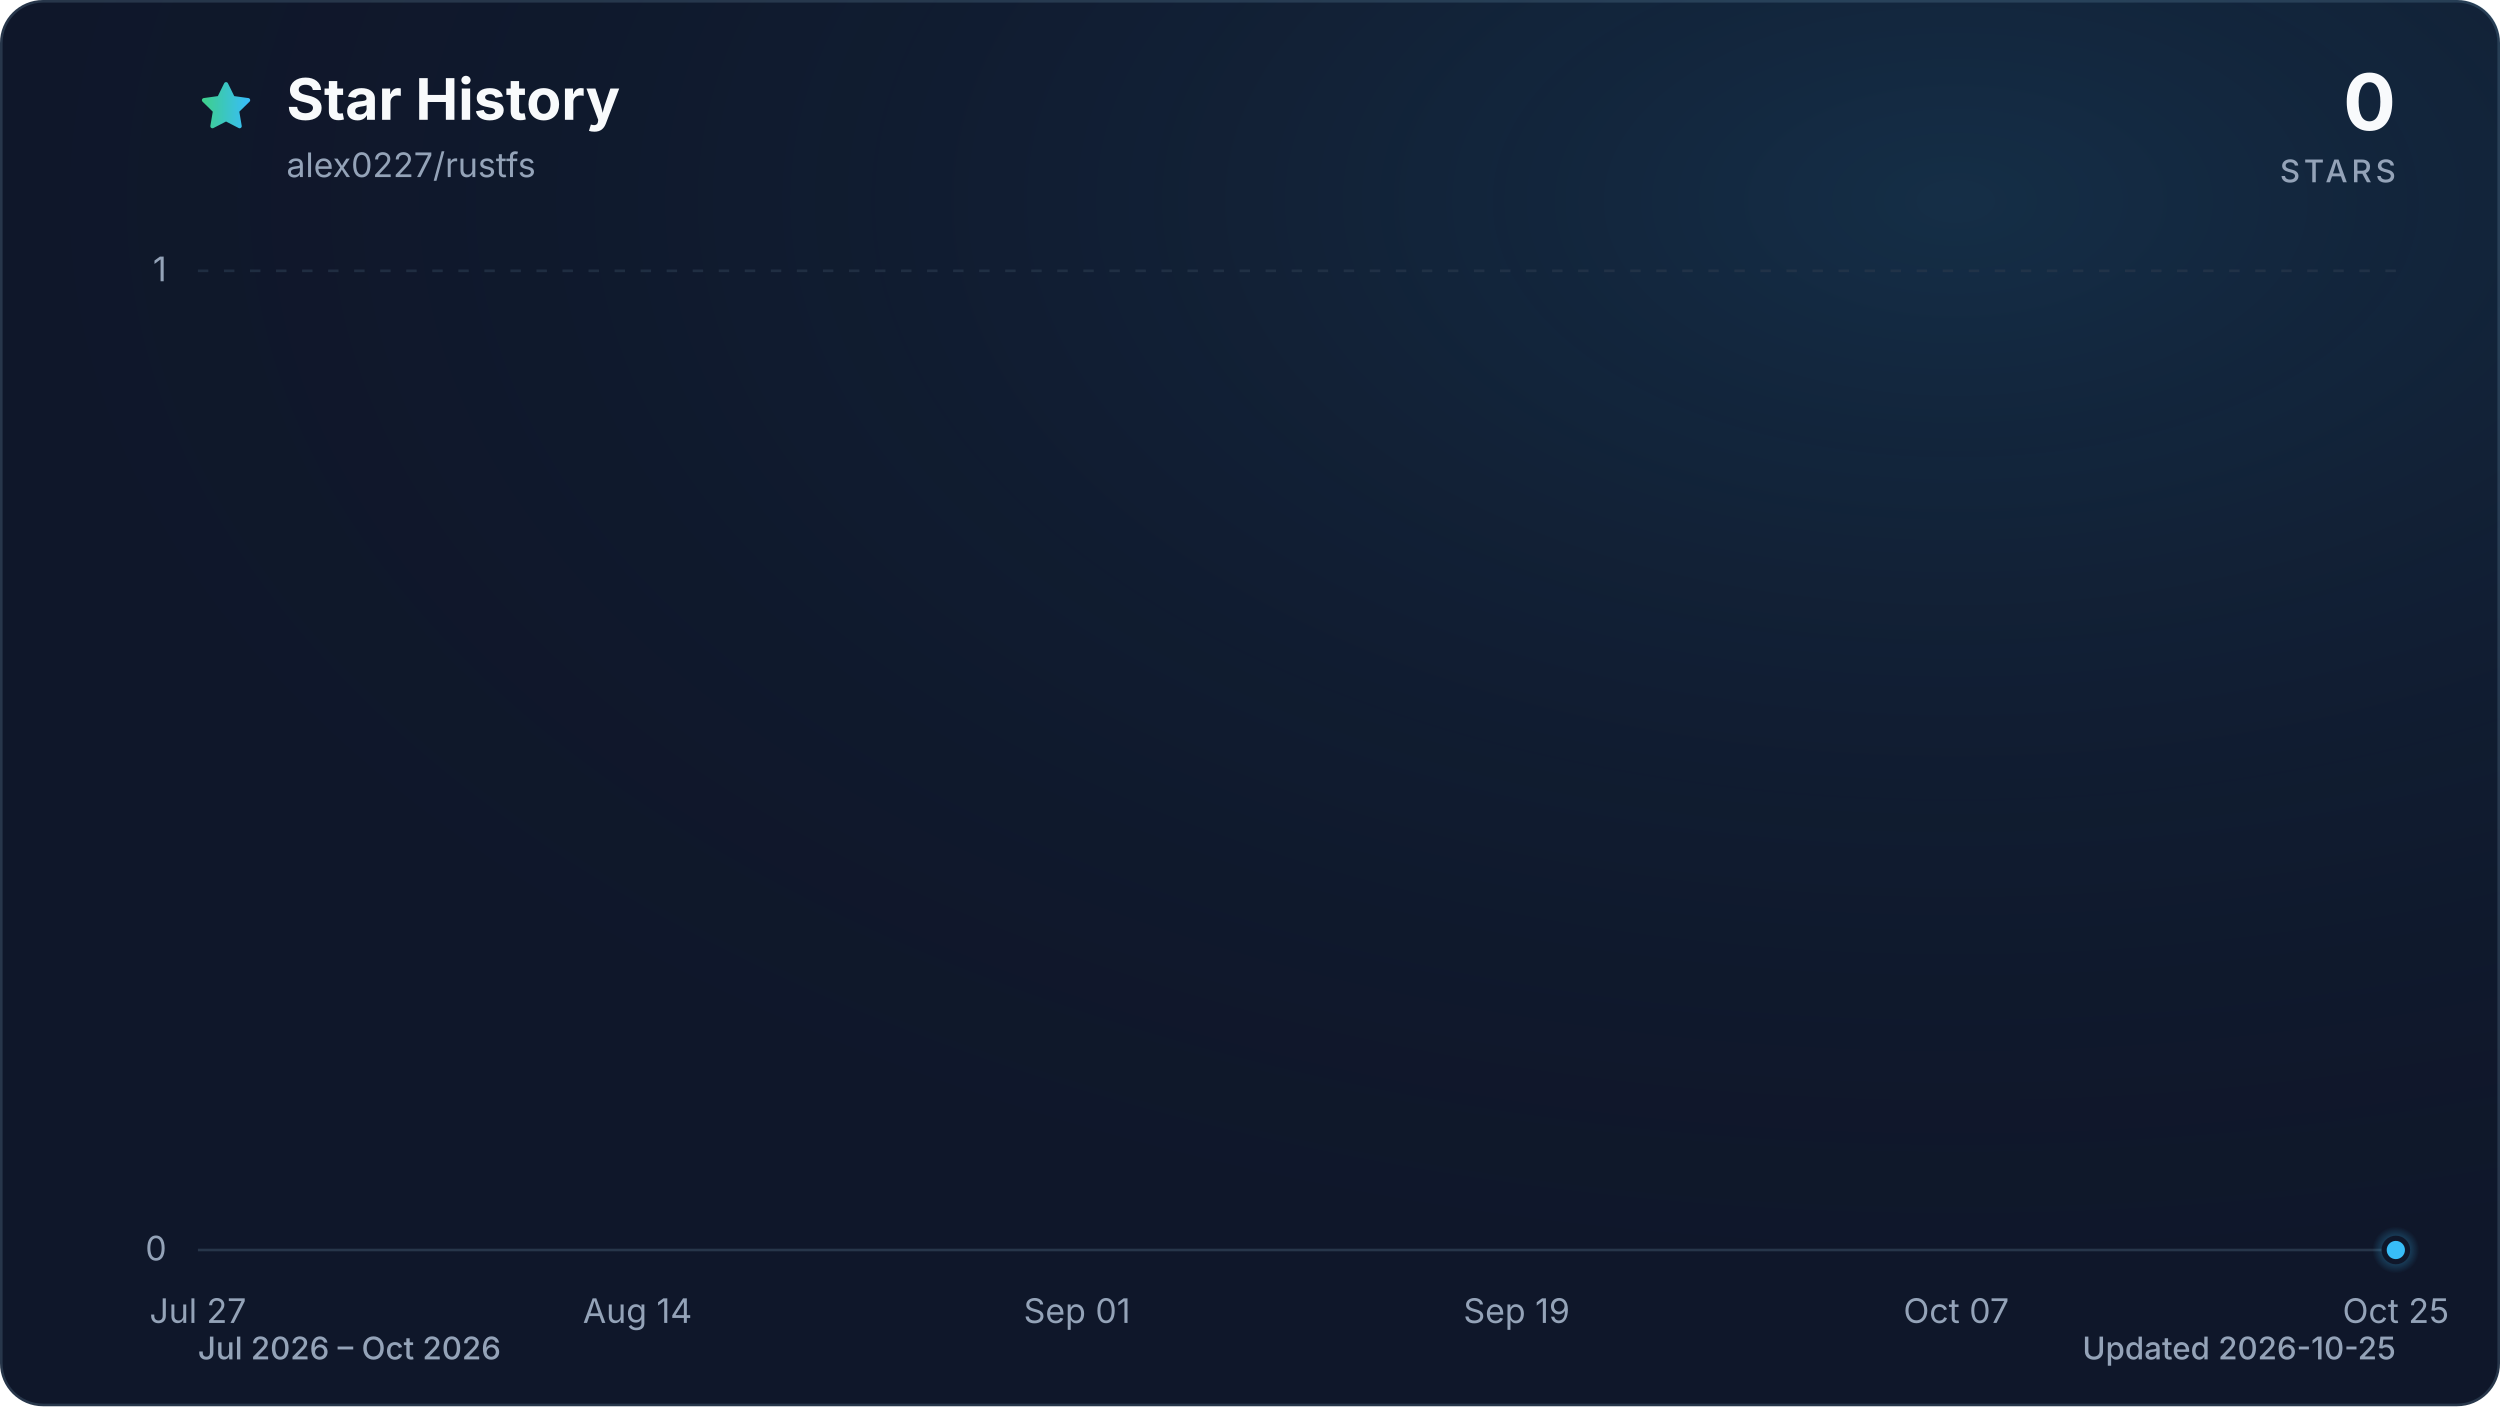
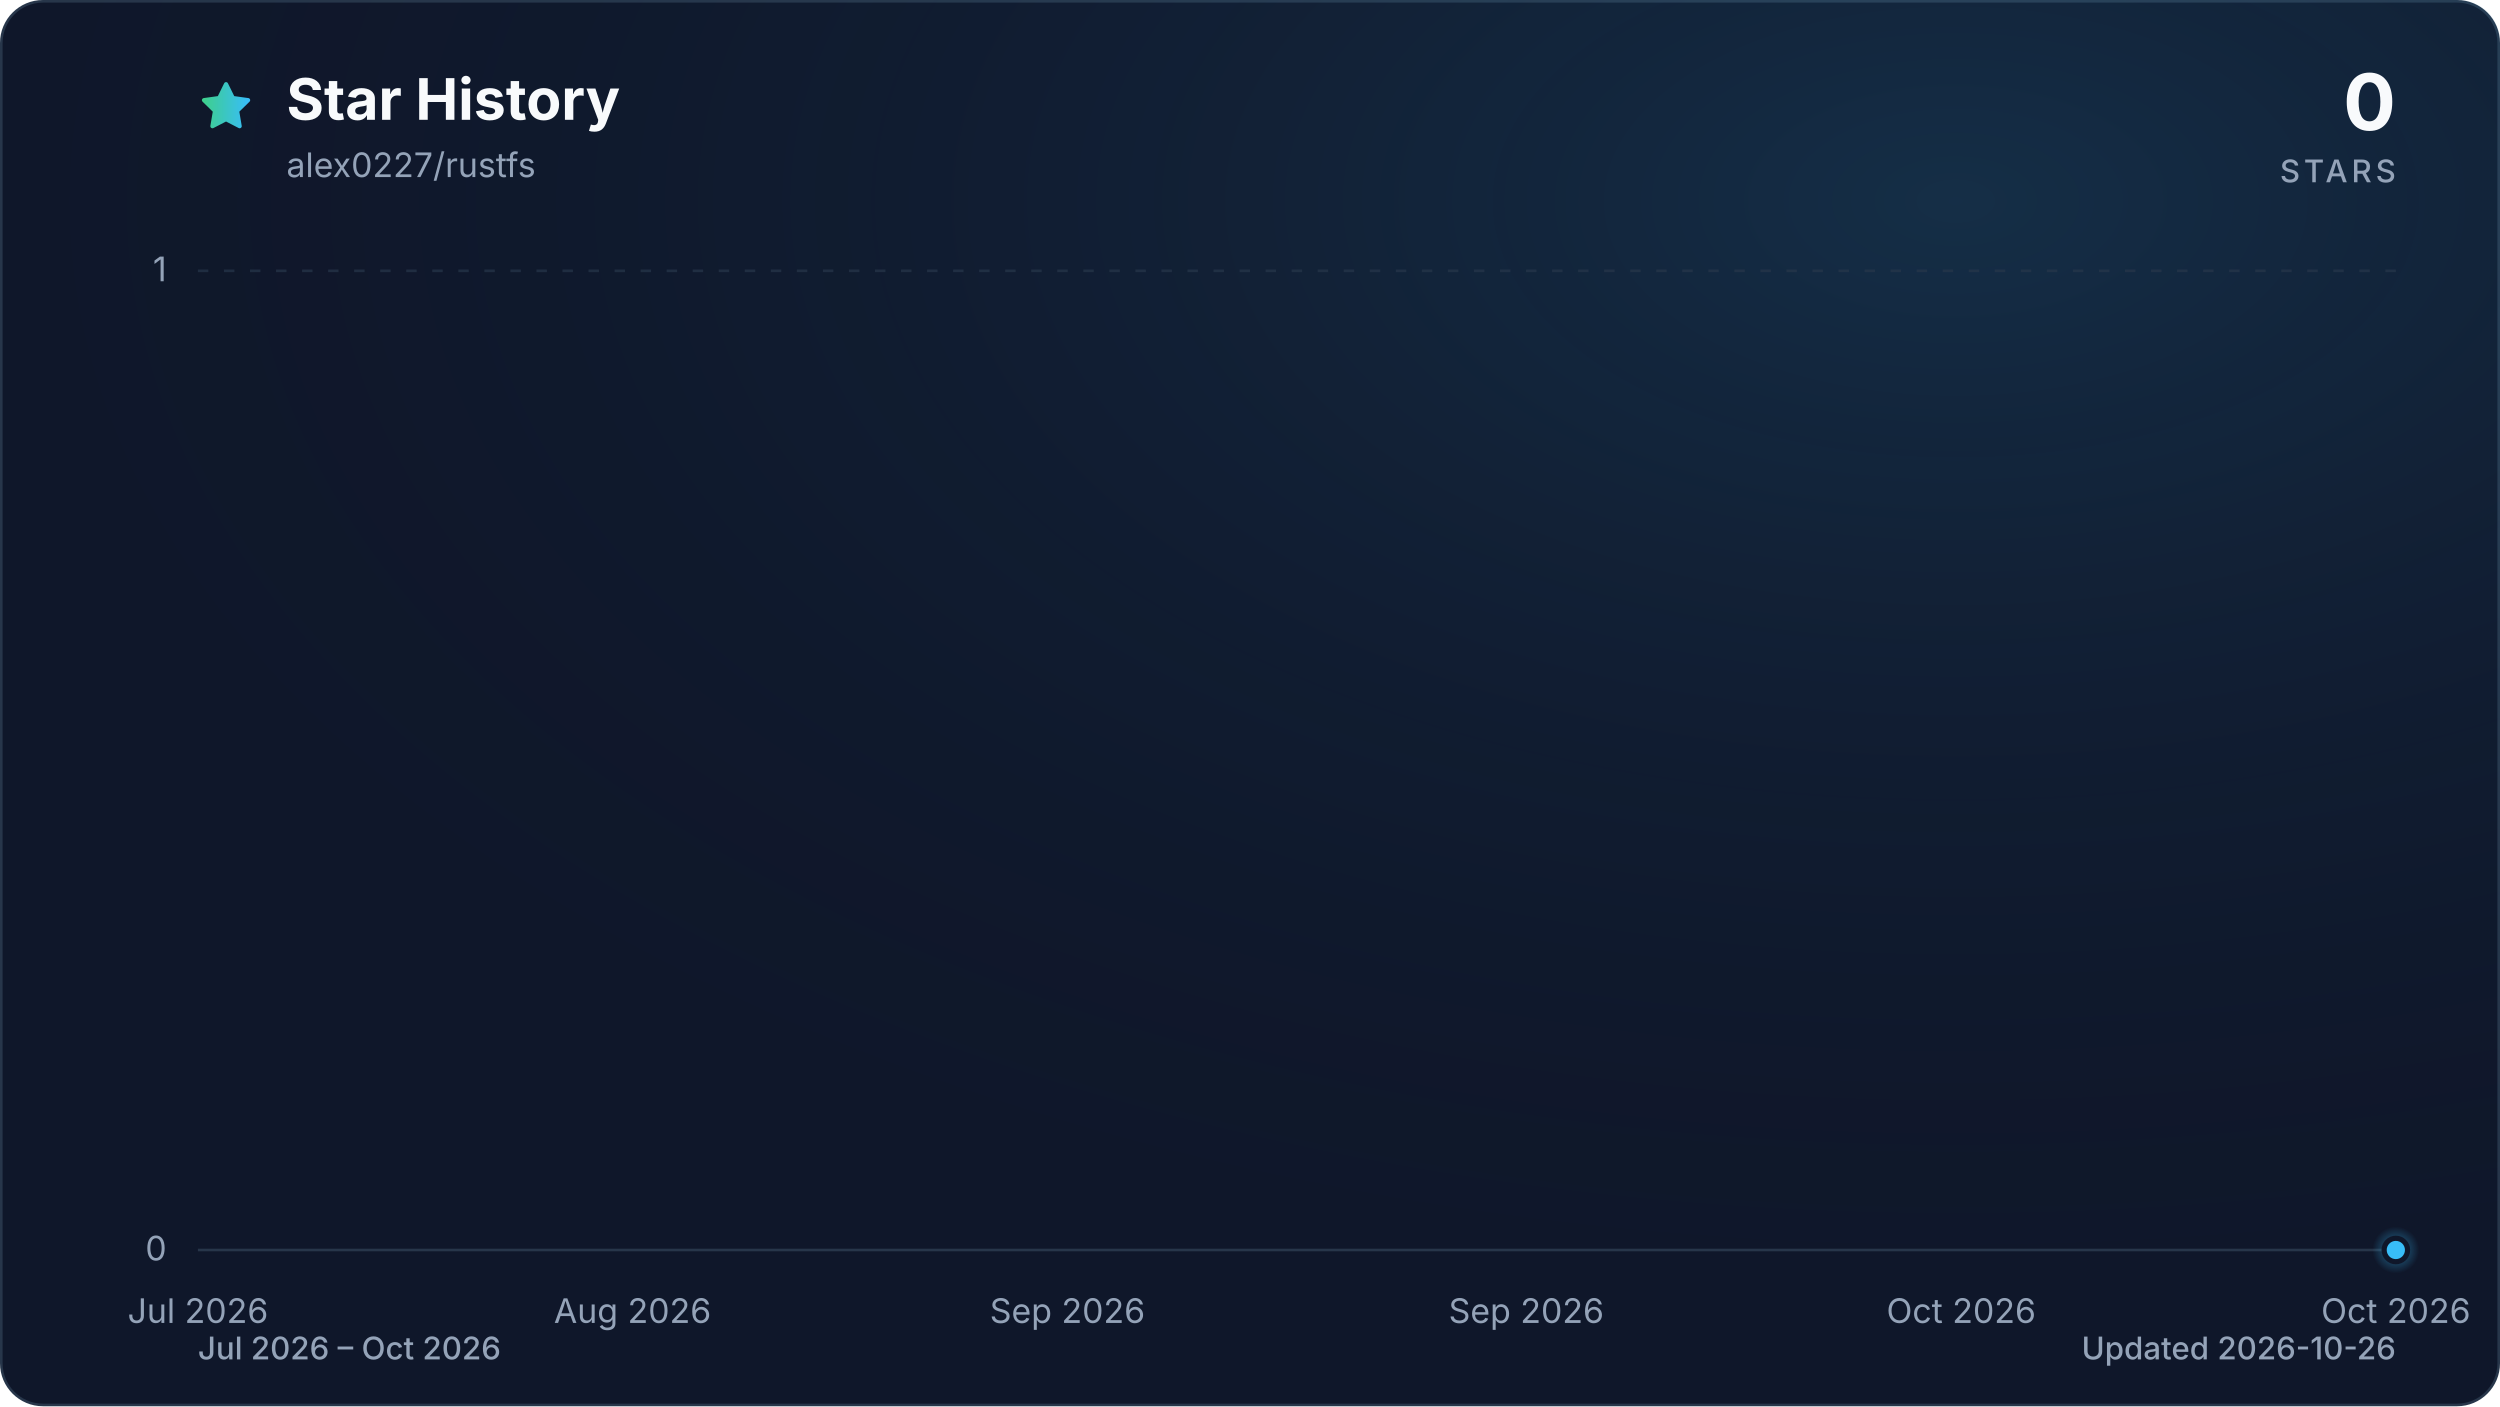
<svg xmlns="http://www.w3.org/2000/svg" viewBox="0 0 960 540" role="img" aria-labelledby="title description" data-style="gradient" data-variant="glow" data-animated="true">
  <defs>
    <linearGradient id="trend" x1="0" y1="0" x2="1" y2="0">
      <stop offset="0%" stop-color="#3ecf8e" />
      <stop offset="100%" stop-color="#38bdf8" />
    </linearGradient>
    <linearGradient id="area" x1="0" y1="0" x2="0" y2="1">
      <stop offset="0%" stop-color="#3ecf8e" stop-opacity="0.30" />
      <stop offset="55%" stop-color="#38bdf8" stop-opacity="0.10" />
      <stop offset="100%" stop-color="#38bdf8" stop-opacity="0.01" />
    </linearGradient>
    <radialGradient id="marker-halo" cx="50%" cy="50%" r="50%">
      <stop offset="0%" stop-color="#38bdf8" stop-opacity="0.55" />
      <stop offset="100%" stop-color="#38bdf8" stop-opacity="0" />
    </radialGradient>
    <radialGradient id="surface-glow" cx="78%" cy="14%" r="80%">
      <stop offset="0%" stop-color="#38bdf8" stop-opacity="0.14" />
      <stop offset="100%" stop-color="#0f172a" stop-opacity="0" />
    </radialGradient>
    <filter id="trend-glow" x="-20%" y="-20%" width="140%" height="140%">
      <feGaussianBlur stdDeviation="7" />
    </filter>
  </defs>
  <style>
.trend-enter{transform-box:fill-box;transform-origin:center;animation:trend-enter 520ms cubic-bezier(0.16,1,0.3,1)}
.marker-enter{transform-box:fill-box;transform-origin:center;animation:marker-enter 320ms cubic-bezier(0.16,1,0.3,1) 200ms both}
.marker-pulse{transform-box:fill-box;transform-origin:center;animation:marker-pulse 2.6s ease-out infinite}
@keyframes trend-enter{from{opacity:.35;transform:translateY(10px)}to{opacity:1;transform:translateY(0)}}
@keyframes marker-enter{from{opacity:0;transform:scale(.4)}to{opacity:1;transform:scale(1)}}
@keyframes marker-pulse{0%{opacity:.5;transform:scale(.7)}70%,100%{opacity:0;transform:scale(2.1)}}
@media (prefers-reduced-motion:reduce){.trend-enter,.marker-enter,.marker-pulse{animation:none!important}}
@media (prefers-reduced-motion:reduce){.marker-pulse{opacity:0}}
</style>
  <rect x="0.5" y="0.5" width="959" height="539" fill="#0f172a" stroke="#27364a" stroke-width="1" rx="16" />
  <rect width="960" height="540" fill="url(#surface-glow)" rx="16" />
  <path d="M12 2.6l2.9 5.9 6.5.9-4.7 4.6 1.1 6.5-5.8-3-5.8 3 1.1-6.5-4.7-4.6 6.5-.9L12 2.6Z" transform="translate(76 30) scale(.9)" fill="url(#trend)" stroke="url(#trend)" stroke-width="1.8" stroke-linejoin="round" aria-hidden="true" />
  <text x="110" y="46" fill="#f8fafc" font-family="ui-sans-serif, system-ui, -apple-system, BlinkMacSystemFont, 'Segoe UI', sans-serif" font-size="22" font-weight="700">Star History</text>
  <text x="110" y="68" fill="#94a3b8" font-family="ui-sans-serif, system-ui, -apple-system, BlinkMacSystemFont, 'Segoe UI', sans-serif" font-size="13">alex0227/rustfs</text>
  <text x="920" y="50" fill="#f8fafc" font-family="ui-sans-serif, system-ui, -apple-system, BlinkMacSystemFont, 'Segoe UI', sans-serif" font-size="30" font-weight="700" text-anchor="end">0</text>
  <text x="920" y="70" fill="#94a3b8" font-family="ui-sans-serif, system-ui, -apple-system, BlinkMacSystemFont, 'Segoe UI', sans-serif" font-size="12" font-weight="500" letter-spacing="1.5" text-anchor="end">STARS</text>
  <line x1="76" y1="480.0" x2="920" y2="480.0" stroke="#27364a" stroke-width="1" stroke-dasharray="0" opacity="1" />
  <text x="64" y="484.0" fill="#94a3b8" font-family="ui-sans-serif, system-ui, -apple-system, BlinkMacSystemFont, 'Segoe UI', sans-serif" font-size="13" text-anchor="end">0</text>
  <line x1="76" y1="104.0" x2="920" y2="104.0" stroke="#27364a" stroke-width="1" stroke-dasharray="4 6" opacity="0.7" />
  <text x="64" y="108.0" fill="#94a3b8" font-family="ui-sans-serif, system-ui, -apple-system, BlinkMacSystemFont, 'Segoe UI', sans-serif" font-size="13" text-anchor="end">1</text>
-   <text x="76.0" y="508" fill="#94a3b8" font-family="ui-sans-serif, system-ui, -apple-system, BlinkMacSystemFont, 'Segoe UI', sans-serif" font-size="13" text-anchor="middle">Jul 27</text>
-   <text x="244.8" y="508" fill="#94a3b8" font-family="ui-sans-serif, system-ui, -apple-system, BlinkMacSystemFont, 'Segoe UI', sans-serif" font-size="13" text-anchor="middle">Aug 14</text>
-   <text x="413.6" y="508" fill="#94a3b8" font-family="ui-sans-serif, system-ui, -apple-system, BlinkMacSystemFont, 'Segoe UI', sans-serif" font-size="13" text-anchor="middle">Sep 01</text>
-   <text x="582.4" y="508" fill="#94a3b8" font-family="ui-sans-serif, system-ui, -apple-system, BlinkMacSystemFont, 'Segoe UI', sans-serif" font-size="13" text-anchor="middle">Sep 19</text>
-   <text x="751.2" y="508" fill="#94a3b8" font-family="ui-sans-serif, system-ui, -apple-system, BlinkMacSystemFont, 'Segoe UI', sans-serif" font-size="13" text-anchor="middle">Oct 07</text>
-   <text x="920.0" y="508" fill="#94a3b8" font-family="ui-sans-serif, system-ui, -apple-system, BlinkMacSystemFont, 'Segoe UI', sans-serif" font-size="13" text-anchor="middle">Oct 25</text>
+   <text x="76.0" y="508" fill="#94a3b8" font-family="ui-sans-serif, system-ui, -apple-system, BlinkMacSystemFont, 'Segoe UI', sans-serif" font-size="13" text-anchor="middle">Jul 2026</text>
+   <text x="242.9" y="508" fill="#94a3b8" font-family="ui-sans-serif, system-ui, -apple-system, BlinkMacSystemFont, 'Segoe UI', sans-serif" font-size="13" text-anchor="middle">Aug 2026</text>
+   <text x="409.9" y="508" fill="#94a3b8" font-family="ui-sans-serif, system-ui, -apple-system, BlinkMacSystemFont, 'Segoe UI', sans-serif" font-size="13" text-anchor="middle">Sep 2026</text>
+   <text x="586.1" y="508" fill="#94a3b8" font-family="ui-sans-serif, system-ui, -apple-system, BlinkMacSystemFont, 'Segoe UI', sans-serif" font-size="13" text-anchor="middle">Sep 2026</text>
+   <text x="753.1" y="508" fill="#94a3b8" font-family="ui-sans-serif, system-ui, -apple-system, BlinkMacSystemFont, 'Segoe UI', sans-serif" font-size="13" text-anchor="middle">Oct 2026</text>
+   <text x="920.0" y="508" fill="#94a3b8" font-family="ui-sans-serif, system-ui, -apple-system, BlinkMacSystemFont, 'Segoe UI', sans-serif" font-size="13" text-anchor="middle">Oct 2026</text>
  <g class="trend-enter">
-     <path d="M 76.0 480.0 C 79.1 480.0, 82.3 480.0, 85.4 480.0 C 88.5 480.0, 91.6 480.0, 94.8 480.0 C 97.9 480.0, 101.0 480.0, 104.1 480.0 C 107.3 480.0, 110.4 480.0, 113.5 480.0 C 116.6 480.0, 119.8 480.0, 122.9 480.0 C 126.0 480.0, 129.1 480.0, 132.3 480.0 C 135.4 480.0, 138.5 480.0, 141.6 480.0 C 144.8 480.0, 147.9 480.0, 151.0 480.0 C 154.1 480.0, 157.3 480.0, 160.4 480.0 C 163.5 480.0, 166.7 480.0, 169.8 480.0 C 172.9 480.0, 176.0 480.0, 179.2 480.0 C 182.3 480.0, 185.4 480.0, 188.5 480.0 C 191.7 480.0, 194.8 480.0, 197.9 480.0 C 201.0 480.0, 204.2 480.0, 207.3 480.0 C 210.4 480.0, 213.5 480.0, 216.7 480.0 C 219.8 480.0, 222.9 480.0, 226.0 480.0 C 229.2 480.0, 232.3 480.0, 235.4 480.0 C 238.5 480.0, 241.7 480.0, 244.8 480.0 C 247.9 480.0, 251.1 480.0, 254.2 480.0 C 257.3 480.0, 260.4 480.0, 263.6 480.0 C 266.7 480.0, 269.8 480.0, 272.9 480.0 C 276.1 480.0, 279.2 480.0, 282.3 480.0 C 285.4 480.0, 288.6 480.0, 291.7 480.0 C 294.8 480.0, 297.9 480.0, 301.1 480.0 C 304.2 480.0, 307.3 480.0, 310.4 480.0 C 313.6 480.0, 316.7 480.0, 319.8 480.0 C 322.9 480.0, 326.1 480.0, 329.2 480.0 C 332.3 480.0, 335.5 480.0, 338.6 480.0 C 341.7 480.0, 344.8 480.0, 348.0 480.0 C 351.1 480.0, 354.2 480.0, 357.3 480.0 C 360.5 480.0, 363.6 480.0, 366.7 480.0 C 369.8 480.0, 373.0 480.0, 376.1 480.0 C 379.2 480.0, 382.3 480.0, 385.5 480.0 C 388.6 480.0, 391.7 480.0, 394.8 480.0 C 398.0 480.0, 401.1 480.0, 404.2 480.0 C 407.3 480.0, 410.5 480.0, 413.6 480.0 C 416.7 480.0, 419.9 480.0, 423.0 480.0 C 426.1 480.0, 429.2 480.0, 432.4 480.0 C 435.5 480.0, 438.6 480.0, 441.7 480.0 C 444.9 480.0, 448.0 480.0, 451.1 480.0 C 454.2 480.0, 457.4 480.0, 460.5 480.0 C 463.6 480.0, 466.7 480.0, 469.9 480.0 C 473.0 480.0, 476.1 480.0, 479.2 480.0 C 482.4 480.0, 485.5 480.0, 488.6 480.0 C 491.7 480.0, 494.9 480.0, 498.0 480.0 C 501.1 480.0, 504.3 480.0, 507.4 480.0 C 510.5 480.0, 513.6 480.0, 516.8 480.0 C 519.9 480.0, 523.0 480.0, 526.1 480.0 C 529.3 480.0, 532.4 480.0, 535.5 480.0 C 538.6 480.0, 541.8 480.0, 544.9 480.0 C 548.0 480.0, 551.1 480.0, 554.3 480.0 C 557.4 480.0, 560.5 480.0, 563.6 480.0 C 566.8 480.0, 569.9 480.0, 573.0 480.0 C 576.1 480.0, 579.3 480.0, 582.4 480.0 C 585.5 480.0, 588.7 480.0, 591.8 480.0 C 594.9 480.0, 598.0 480.0, 601.2 480.0 C 604.3 480.0, 607.4 480.0, 610.5 480.0 C 613.7 480.0, 616.8 480.0, 619.9 480.0 C 623.0 480.0, 626.2 480.0, 629.3 480.0 C 632.4 480.0, 635.5 480.0, 638.7 480.0 C 641.8 480.0, 644.9 480.0, 648.0 480.0 C 651.2 480.0, 654.3 480.0, 657.4 480.0 C 660.5 480.0, 663.7 480.0, 666.8 480.0 C 669.9 480.0, 673.1 480.0, 676.2 480.0 C 679.3 480.0, 682.4 480.0, 685.6 480.0 C 688.7 480.0, 691.8 480.0, 694.9 480.0 C 698.1 480.0, 701.2 480.0, 704.3 480.0 C 707.4 480.0, 710.6 480.0, 713.7 480.0 C 716.8 480.0, 719.9 480.0, 723.1 480.0 C 726.2 480.0, 729.3 480.0, 732.4 480.0 C 735.6 480.0, 738.7 480.0, 741.8 480.0 C 744.9 480.0, 748.1 480.0, 751.2 480.0 C 754.3 480.0, 757.5 480.0, 760.6 480.0 C 763.7 480.0, 766.8 480.0, 770.0 480.0 C 773.1 480.0, 776.2 480.0, 779.3 480.0 C 782.5 480.0, 785.6 480.0, 788.7 480.0 C 791.8 480.0, 795.0 480.0, 798.1 480.0 C 801.2 480.0, 804.3 480.0, 807.5 480.0 C 810.6 480.0, 813.7 480.0, 816.8 480.0 C 820.0 480.0, 823.1 480.0, 826.2 480.0 C 829.3 480.0, 832.5 480.0, 835.6 480.0 C 838.7 480.0, 841.9 480.0, 845.0 480.0 C 848.1 480.0, 851.2 480.0, 854.4 480.0 C 857.5 480.0, 860.6 480.0, 863.7 480.0 C 866.9 480.0, 870.0 480.0, 873.1 480.0 C 876.2 480.0, 879.4 480.0, 882.5 480.0 C 885.6 480.0, 888.7 480.0, 891.9 480.0 C 895.0 480.0, 898.1 480.0, 901.2 480.0 C 904.4 480.0, 907.5 480.0, 910.6 480.0 C 913.7 480.0, 916.9 480.0, 920.0 480.0 L 920.0 480.0 L 76.0 480.0 Z" fill="url(#area)" />
-     <path d="M 76.0 480.0 C 79.1 480.0, 82.3 480.0, 85.4 480.0 C 88.5 480.0, 91.6 480.0, 94.8 480.0 C 97.9 480.0, 101.0 480.0, 104.1 480.0 C 107.3 480.0, 110.4 480.0, 113.5 480.0 C 116.6 480.0, 119.8 480.0, 122.9 480.0 C 126.0 480.0, 129.1 480.0, 132.3 480.0 C 135.4 480.0, 138.5 480.0, 141.6 480.0 C 144.8 480.0, 147.9 480.0, 151.0 480.0 C 154.1 480.0, 157.3 480.0, 160.4 480.0 C 163.5 480.0, 166.7 480.0, 169.8 480.0 C 172.9 480.0, 176.0 480.0, 179.2 480.0 C 182.3 480.0, 185.4 480.0, 188.5 480.0 C 191.7 480.0, 194.8 480.0, 197.9 480.0 C 201.0 480.0, 204.2 480.0, 207.3 480.0 C 210.4 480.0, 213.5 480.0, 216.7 480.0 C 219.8 480.0, 222.9 480.0, 226.0 480.0 C 229.2 480.0, 232.3 480.0, 235.4 480.0 C 238.5 480.0, 241.7 480.0, 244.8 480.0 C 247.9 480.0, 251.1 480.0, 254.2 480.0 C 257.3 480.0, 260.4 480.0, 263.6 480.0 C 266.7 480.0, 269.8 480.0, 272.9 480.0 C 276.1 480.0, 279.2 480.0, 282.3 480.0 C 285.4 480.0, 288.6 480.0, 291.7 480.0 C 294.8 480.0, 297.9 480.0, 301.1 480.0 C 304.2 480.0, 307.3 480.0, 310.4 480.0 C 313.6 480.0, 316.7 480.0, 319.8 480.0 C 322.9 480.0, 326.1 480.0, 329.2 480.0 C 332.3 480.0, 335.5 480.0, 338.6 480.0 C 341.7 480.0, 344.8 480.0, 348.0 480.0 C 351.1 480.0, 354.2 480.0, 357.3 480.0 C 360.5 480.0, 363.6 480.0, 366.7 480.0 C 369.8 480.0, 373.0 480.0, 376.1 480.0 C 379.2 480.0, 382.3 480.0, 385.5 480.0 C 388.6 480.0, 391.7 480.0, 394.8 480.0 C 398.0 480.0, 401.1 480.0, 404.2 480.0 C 407.3 480.0, 410.5 480.0, 413.6 480.0 C 416.7 480.0, 419.9 480.0, 423.0 480.0 C 426.1 480.0, 429.2 480.0, 432.4 480.0 C 435.5 480.0, 438.6 480.0, 441.7 480.0 C 444.9 480.0, 448.0 480.0, 451.1 480.0 C 454.2 480.0, 457.4 480.0, 460.5 480.0 C 463.6 480.0, 466.7 480.0, 469.9 480.0 C 473.0 480.0, 476.1 480.0, 479.2 480.0 C 482.4 480.0, 485.5 480.0, 488.6 480.0 C 491.7 480.0, 494.9 480.0, 498.0 480.0 C 501.1 480.0, 504.3 480.0, 507.4 480.0 C 510.5 480.0, 513.6 480.0, 516.8 480.0 C 519.9 480.0, 523.0 480.0, 526.1 480.0 C 529.3 480.0, 532.4 480.0, 535.5 480.0 C 538.6 480.0, 541.8 480.0, 544.9 480.0 C 548.0 480.0, 551.1 480.0, 554.3 480.0 C 557.4 480.0, 560.5 480.0, 563.6 480.0 C 566.8 480.0, 569.9 480.0, 573.0 480.0 C 576.1 480.0, 579.3 480.0, 582.4 480.0 C 585.5 480.0, 588.7 480.0, 591.8 480.0 C 594.9 480.0, 598.0 480.0, 601.2 480.0 C 604.3 480.0, 607.4 480.0, 610.5 480.0 C 613.7 480.0, 616.8 480.0, 619.9 480.0 C 623.0 480.0, 626.2 480.0, 629.3 480.0 C 632.4 480.0, 635.5 480.0, 638.7 480.0 C 641.8 480.0, 644.9 480.0, 648.0 480.0 C 651.2 480.0, 654.3 480.0, 657.4 480.0 C 660.5 480.0, 663.7 480.0, 666.8 480.0 C 669.9 480.0, 673.1 480.0, 676.2 480.0 C 679.3 480.0, 682.4 480.0, 685.6 480.0 C 688.7 480.0, 691.8 480.0, 694.9 480.0 C 698.1 480.0, 701.2 480.0, 704.3 480.0 C 707.4 480.0, 710.6 480.0, 713.7 480.0 C 716.8 480.0, 719.9 480.0, 723.1 480.0 C 726.2 480.0, 729.3 480.0, 732.4 480.0 C 735.6 480.0, 738.7 480.0, 741.8 480.0 C 744.9 480.0, 748.1 480.0, 751.2 480.0 C 754.3 480.0, 757.5 480.0, 760.6 480.0 C 763.7 480.0, 766.8 480.0, 770.0 480.0 C 773.1 480.0, 776.2 480.0, 779.3 480.0 C 782.5 480.0, 785.6 480.0, 788.7 480.0 C 791.8 480.0, 795.0 480.0, 798.1 480.0 C 801.2 480.0, 804.3 480.0, 807.5 480.0 C 810.6 480.0, 813.7 480.0, 816.8 480.0 C 820.0 480.0, 823.1 480.0, 826.2 480.0 C 829.3 480.0, 832.5 480.0, 835.6 480.0 C 838.7 480.0, 841.9 480.0, 845.0 480.0 C 848.1 480.0, 851.2 480.0, 854.4 480.0 C 857.5 480.0, 860.6 480.0, 863.7 480.0 C 866.9 480.0, 870.0 480.0, 873.1 480.0 C 876.2 480.0, 879.4 480.0, 882.5 480.0 C 885.6 480.0, 888.7 480.0, 891.9 480.0 C 895.0 480.0, 898.1 480.0, 901.2 480.0 C 904.4 480.0, 907.5 480.0, 910.6 480.0 C 913.7 480.0, 916.9 480.0, 920.0 480.0" fill="none" stroke="url(#trend)" stroke-width="12" stroke-linecap="round" stroke-linejoin="round" opacity="0.16" filter="url(#trend-glow)" />
-     <path d="M 76.0 480.0 C 79.1 480.0, 82.3 480.0, 85.4 480.0 C 88.5 480.0, 91.6 480.0, 94.8 480.0 C 97.9 480.0, 101.0 480.0, 104.1 480.0 C 107.3 480.0, 110.4 480.0, 113.5 480.0 C 116.6 480.0, 119.8 480.0, 122.9 480.0 C 126.0 480.0, 129.1 480.0, 132.3 480.0 C 135.4 480.0, 138.5 480.0, 141.6 480.0 C 144.8 480.0, 147.9 480.0, 151.0 480.0 C 154.1 480.0, 157.3 480.0, 160.4 480.0 C 163.5 480.0, 166.7 480.0, 169.8 480.0 C 172.9 480.0, 176.0 480.0, 179.2 480.0 C 182.3 480.0, 185.4 480.0, 188.5 480.0 C 191.7 480.0, 194.8 480.0, 197.9 480.0 C 201.0 480.0, 204.2 480.0, 207.3 480.0 C 210.4 480.0, 213.5 480.0, 216.7 480.0 C 219.8 480.0, 222.9 480.0, 226.0 480.0 C 229.2 480.0, 232.3 480.0, 235.4 480.0 C 238.5 480.0, 241.7 480.0, 244.8 480.0 C 247.9 480.0, 251.1 480.0, 254.2 480.0 C 257.3 480.0, 260.4 480.0, 263.6 480.0 C 266.7 480.0, 269.8 480.0, 272.9 480.0 C 276.1 480.0, 279.2 480.0, 282.3 480.0 C 285.4 480.0, 288.6 480.0, 291.7 480.0 C 294.8 480.0, 297.9 480.0, 301.1 480.0 C 304.2 480.0, 307.3 480.0, 310.4 480.0 C 313.6 480.0, 316.7 480.0, 319.8 480.0 C 322.9 480.0, 326.1 480.0, 329.2 480.0 C 332.3 480.0, 335.5 480.0, 338.6 480.0 C 341.7 480.0, 344.8 480.0, 348.0 480.0 C 351.1 480.0, 354.2 480.0, 357.3 480.0 C 360.5 480.0, 363.6 480.0, 366.7 480.0 C 369.8 480.0, 373.0 480.0, 376.1 480.0 C 379.2 480.0, 382.3 480.0, 385.5 480.0 C 388.6 480.0, 391.7 480.0, 394.8 480.0 C 398.0 480.0, 401.1 480.0, 404.2 480.0 C 407.3 480.0, 410.5 480.0, 413.6 480.0 C 416.7 480.0, 419.9 480.0, 423.0 480.0 C 426.1 480.0, 429.2 480.0, 432.4 480.0 C 435.5 480.0, 438.6 480.0, 441.7 480.0 C 444.9 480.0, 448.0 480.0, 451.1 480.0 C 454.2 480.0, 457.4 480.0, 460.5 480.0 C 463.6 480.0, 466.7 480.0, 469.9 480.0 C 473.0 480.0, 476.1 480.0, 479.2 480.0 C 482.4 480.0, 485.5 480.0, 488.6 480.0 C 491.7 480.0, 494.9 480.0, 498.0 480.0 C 501.1 480.0, 504.3 480.0, 507.4 480.0 C 510.5 480.0, 513.6 480.0, 516.8 480.0 C 519.9 480.0, 523.0 480.0, 526.1 480.0 C 529.3 480.0, 532.4 480.0, 535.5 480.0 C 538.6 480.0, 541.8 480.0, 544.9 480.0 C 548.0 480.0, 551.1 480.0, 554.3 480.0 C 557.4 480.0, 560.5 480.0, 563.6 480.0 C 566.8 480.0, 569.9 480.0, 573.0 480.0 C 576.1 480.0, 579.3 480.0, 582.4 480.0 C 585.5 480.0, 588.7 480.0, 591.8 480.0 C 594.9 480.0, 598.0 480.0, 601.2 480.0 C 604.3 480.0, 607.4 480.0, 610.5 480.0 C 613.7 480.0, 616.8 480.0, 619.9 480.0 C 623.0 480.0, 626.2 480.0, 629.3 480.0 C 632.4 480.0, 635.5 480.0, 638.7 480.0 C 641.8 480.0, 644.9 480.0, 648.0 480.0 C 651.2 480.0, 654.3 480.0, 657.4 480.0 C 660.5 480.0, 663.7 480.0, 666.8 480.0 C 669.9 480.0, 673.1 480.0, 676.2 480.0 C 679.3 480.0, 682.4 480.0, 685.6 480.0 C 688.7 480.0, 691.8 480.0, 694.9 480.0 C 698.1 480.0, 701.2 480.0, 704.3 480.0 C 707.4 480.0, 710.6 480.0, 713.7 480.0 C 716.8 480.0, 719.9 480.0, 723.1 480.0 C 726.2 480.0, 729.3 480.0, 732.4 480.0 C 735.6 480.0, 738.7 480.0, 741.8 480.0 C 744.9 480.0, 748.1 480.0, 751.2 480.0 C 754.3 480.0, 757.5 480.0, 760.6 480.0 C 763.7 480.0, 766.8 480.0, 770.0 480.0 C 773.1 480.0, 776.2 480.0, 779.3 480.0 C 782.5 480.0, 785.6 480.0, 788.7 480.0 C 791.8 480.0, 795.0 480.0, 798.1 480.0 C 801.2 480.0, 804.3 480.0, 807.5 480.0 C 810.6 480.0, 813.7 480.0, 816.8 480.0 C 820.0 480.0, 823.1 480.0, 826.2 480.0 C 829.3 480.0, 832.5 480.0, 835.6 480.0 C 838.7 480.0, 841.9 480.0, 845.0 480.0 C 848.1 480.0, 851.2 480.0, 854.4 480.0 C 857.5 480.0, 860.6 480.0, 863.7 480.0 C 866.9 480.0, 870.0 480.0, 873.1 480.0 C 876.2 480.0, 879.4 480.0, 882.5 480.0 C 885.6 480.0, 888.7 480.0, 891.9 480.0 C 895.0 480.0, 898.1 480.0, 901.2 480.0 C 904.4 480.0, 907.5 480.0, 910.6 480.0 C 913.7 480.0, 916.9 480.0, 920.0 480.0" fill="none" stroke="url(#trend)" stroke-width="3" stroke-linecap="round" stroke-linejoin="round" />
+     <path d="M 76.0 480.0 C 79.1 480.0, 82.2 480.0, 85.3 480.0 C 88.4 480.0, 91.5 480.0, 94.5 480.0 C 97.6 480.0, 100.7 480.0, 103.8 480.0 C 106.9 480.0, 110.0 480.0, 113.1 480.0 C 116.2 480.0, 119.3 480.0, 122.4 480.0 C 125.5 480.0, 128.6 480.0, 131.6 480.0 C 134.7 480.0, 137.8 480.0, 140.9 480.0 C 144.0 480.0, 147.1 480.0, 150.2 480.0 C 153.3 480.0, 156.4 480.0, 159.5 480.0 C 162.6 480.0, 165.7 480.0, 168.7 480.0 C 171.8 480.0, 174.9 480.0, 178.0 480.0 C 181.1 480.0, 184.2 480.0, 187.3 480.0 C 190.4 480.0, 193.5 480.0, 196.6 480.0 C 199.7 480.0, 202.8 480.0, 205.8 480.0 C 208.9 480.0, 212.0 480.0, 215.1 480.0 C 218.2 480.0, 221.3 480.0, 224.4 480.0 C 227.5 480.0, 230.6 480.0, 233.7 480.0 C 236.8 480.0, 239.9 480.0, 242.9 480.0 C 246.0 480.0, 249.1 480.0, 252.2 480.0 C 255.3 480.0, 258.4 480.0, 261.5 480.0 C 264.6 480.0, 267.7 480.0, 270.8 480.0 C 273.9 480.0, 277.0 480.0, 280.0 480.0 C 283.1 480.0, 286.2 480.0, 289.3 480.0 C 292.4 480.0, 295.5 480.0, 298.6 480.0 C 301.7 480.0, 304.8 480.0, 307.9 480.0 C 311.0 480.0, 314.1 480.0, 317.1 480.0 C 320.2 480.0, 323.3 480.0, 326.4 480.0 C 329.5 480.0, 332.6 480.0, 335.7 480.0 C 338.8 480.0, 341.9 480.0, 345.0 480.0 C 348.1 480.0, 351.2 480.0, 354.2 480.0 C 357.3 480.0, 360.4 480.0, 363.5 480.0 C 366.6 480.0, 369.7 480.0, 372.8 480.0 C 375.9 480.0, 379.0 480.0, 382.1 480.0 C 385.2 480.0, 388.2 480.0, 391.3 480.0 C 394.4 480.0, 397.5 480.0, 400.6 480.0 C 403.7 480.0, 406.8 480.0, 409.9 480.0 C 413.0 480.0, 416.1 480.0, 419.2 480.0 C 422.3 480.0, 425.3 480.0, 428.4 480.0 C 431.5 480.0, 434.6 480.0, 437.7 480.0 C 440.8 480.0, 443.9 480.0, 447.0 480.0 C 450.1 480.0, 453.2 480.0, 456.3 480.0 C 459.4 480.0, 462.4 480.0, 465.5 480.0 C 468.6 480.0, 471.7 480.0, 474.8 480.0 C 477.9 480.0, 481.0 480.0, 484.1 480.0 C 487.2 480.0, 490.3 480.0, 493.4 480.0 C 496.5 480.0, 499.5 480.0, 502.6 480.0 C 505.7 480.0, 508.8 480.0, 511.9 480.0 C 515.0 480.0, 518.1 480.0, 521.2 480.0 C 524.3 480.0, 527.4 480.0, 530.5 480.0 C 533.6 480.0, 536.6 480.0, 539.7 480.0 C 542.8 480.0, 545.9 480.0, 549.0 480.0 C 552.1 480.0, 555.2 480.0, 558.3 480.0 C 561.4 480.0, 564.5 480.0, 567.6 480.0 C 570.7 480.0, 573.7 480.0, 576.8 480.0 C 579.9 480.0, 583.0 480.0, 586.1 480.0 C 589.2 480.0, 592.3 480.0, 595.4 480.0 C 598.5 480.0, 601.6 480.0, 604.7 480.0 C 607.8 480.0, 610.8 480.0, 613.9 480.0 C 617.0 480.0, 620.1 480.0, 623.2 480.0 C 626.3 480.0, 629.4 480.0, 632.5 480.0 C 635.6 480.0, 638.7 480.0, 641.8 480.0 C 644.8 480.0, 647.9 480.0, 651.0 480.0 C 654.1 480.0, 657.2 480.0, 660.3 480.0 C 663.4 480.0, 666.5 480.0, 669.6 480.0 C 672.7 480.0, 675.8 480.0, 678.9 480.0 C 681.9 480.0, 685.0 480.0, 688.1 480.0 C 691.2 480.0, 694.3 480.0, 697.4 480.0 C 700.5 480.0, 703.6 480.0, 706.7 480.0 C 709.8 480.0, 712.9 480.0, 716.0 480.0 C 719.0 480.0, 722.1 480.0, 725.2 480.0 C 728.3 480.0, 731.4 480.0, 734.5 480.0 C 737.6 480.0, 740.7 480.0, 743.8 480.0 C 746.9 480.0, 750.0 480.0, 753.1 480.0 C 756.1 480.0, 759.2 480.0, 762.3 480.0 C 765.4 480.0, 768.5 480.0, 771.6 480.0 C 774.7 480.0, 777.8 480.0, 780.9 480.0 C 784.0 480.0, 787.1 480.0, 790.2 480.0 C 793.2 480.0, 796.3 480.0, 799.4 480.0 C 802.5 480.0, 805.6 480.0, 808.7 480.0 C 811.8 480.0, 814.9 480.0, 818.0 480.0 C 821.1 480.0, 824.2 480.0, 827.3 480.0 C 830.3 480.0, 833.4 480.0, 836.5 480.0 C 839.6 480.0, 842.7 480.0, 845.8 480.0 C 848.9 480.0, 852.0 480.0, 855.1 480.0 C 858.2 480.0, 861.3 480.0, 864.4 480.0 C 867.4 480.0, 870.5 480.0, 873.6 480.0 C 876.7 480.0, 879.8 480.0, 882.9 480.0 C 886.0 480.0, 889.1 480.0, 892.2 480.0 C 895.3 480.0, 898.4 480.0, 901.5 480.0 C 904.5 480.0, 907.6 480.0, 910.7 480.0 C 913.8 480.0, 916.9 480.0, 920.0 480.0 L 920.0 480.0 L 76.0 480.0 Z" fill="url(#area)" />
+     <path d="M 76.0 480.0 C 79.1 480.0, 82.2 480.0, 85.3 480.0 C 88.4 480.0, 91.5 480.0, 94.5 480.0 C 97.6 480.0, 100.7 480.0, 103.8 480.0 C 106.9 480.0, 110.0 480.0, 113.1 480.0 C 116.2 480.0, 119.3 480.0, 122.4 480.0 C 125.5 480.0, 128.6 480.0, 131.6 480.0 C 134.7 480.0, 137.8 480.0, 140.9 480.0 C 144.0 480.0, 147.1 480.0, 150.2 480.0 C 153.3 480.0, 156.4 480.0, 159.5 480.0 C 162.6 480.0, 165.7 480.0, 168.7 480.0 C 171.8 480.0, 174.9 480.0, 178.0 480.0 C 181.1 480.0, 184.2 480.0, 187.3 480.0 C 190.4 480.0, 193.5 480.0, 196.6 480.0 C 199.7 480.0, 202.8 480.0, 205.8 480.0 C 208.9 480.0, 212.0 480.0, 215.1 480.0 C 218.2 480.0, 221.3 480.0, 224.4 480.0 C 227.5 480.0, 230.6 480.0, 233.7 480.0 C 236.8 480.0, 239.9 480.0, 242.9 480.0 C 246.0 480.0, 249.1 480.0, 252.2 480.0 C 255.3 480.0, 258.4 480.0, 261.5 480.0 C 264.6 480.0, 267.7 480.0, 270.8 480.0 C 273.9 480.0, 277.0 480.0, 280.0 480.0 C 283.1 480.0, 286.2 480.0, 289.3 480.0 C 292.4 480.0, 295.5 480.0, 298.6 480.0 C 301.7 480.0, 304.8 480.0, 307.9 480.0 C 311.0 480.0, 314.1 480.0, 317.1 480.0 C 320.2 480.0, 323.3 480.0, 326.4 480.0 C 329.5 480.0, 332.6 480.0, 335.7 480.0 C 338.8 480.0, 341.9 480.0, 345.0 480.0 C 348.1 480.0, 351.2 480.0, 354.2 480.0 C 357.3 480.0, 360.4 480.0, 363.5 480.0 C 366.6 480.0, 369.7 480.0, 372.8 480.0 C 375.9 480.0, 379.0 480.0, 382.1 480.0 C 385.2 480.0, 388.2 480.0, 391.3 480.0 C 394.4 480.0, 397.5 480.0, 400.6 480.0 C 403.7 480.0, 406.8 480.0, 409.9 480.0 C 413.0 480.0, 416.1 480.0, 419.2 480.0 C 422.3 480.0, 425.3 480.0, 428.4 480.0 C 431.5 480.0, 434.6 480.0, 437.7 480.0 C 440.8 480.0, 443.9 480.0, 447.0 480.0 C 450.1 480.0, 453.2 480.0, 456.3 480.0 C 459.4 480.0, 462.4 480.0, 465.5 480.0 C 468.6 480.0, 471.7 480.0, 474.8 480.0 C 477.9 480.0, 481.0 480.0, 484.1 480.0 C 487.2 480.0, 490.3 480.0, 493.4 480.0 C 496.5 480.0, 499.5 480.0, 502.6 480.0 C 505.7 480.0, 508.8 480.0, 511.9 480.0 C 515.0 480.0, 518.1 480.0, 521.2 480.0 C 524.3 480.0, 527.4 480.0, 530.5 480.0 C 533.6 480.0, 536.6 480.0, 539.7 480.0 C 542.8 480.0, 545.9 480.0, 549.0 480.0 C 552.1 480.0, 555.2 480.0, 558.3 480.0 C 561.4 480.0, 564.5 480.0, 567.6 480.0 C 570.7 480.0, 573.7 480.0, 576.8 480.0 C 579.9 480.0, 583.0 480.0, 586.1 480.0 C 589.2 480.0, 592.3 480.0, 595.4 480.0 C 598.5 480.0, 601.6 480.0, 604.7 480.0 C 607.8 480.0, 610.8 480.0, 613.9 480.0 C 617.0 480.0, 620.1 480.0, 623.2 480.0 C 626.3 480.0, 629.4 480.0, 632.5 480.0 C 635.6 480.0, 638.7 480.0, 641.8 480.0 C 644.8 480.0, 647.9 480.0, 651.0 480.0 C 654.1 480.0, 657.2 480.0, 660.3 480.0 C 663.4 480.0, 666.5 480.0, 669.6 480.0 C 672.7 480.0, 675.8 480.0, 678.9 480.0 C 681.9 480.0, 685.0 480.0, 688.1 480.0 C 691.2 480.0, 694.3 480.0, 697.4 480.0 C 700.5 480.0, 703.6 480.0, 706.7 480.0 C 709.8 480.0, 712.9 480.0, 716.0 480.0 C 719.0 480.0, 722.1 480.0, 725.2 480.0 C 728.3 480.0, 731.4 480.0, 734.5 480.0 C 737.6 480.0, 740.7 480.0, 743.8 480.0 C 746.9 480.0, 750.0 480.0, 753.1 480.0 C 756.1 480.0, 759.2 480.0, 762.3 480.0 C 765.4 480.0, 768.5 480.0, 771.6 480.0 C 774.7 480.0, 777.8 480.0, 780.9 480.0 C 784.0 480.0, 787.1 480.0, 790.2 480.0 C 793.2 480.0, 796.3 480.0, 799.4 480.0 C 802.5 480.0, 805.6 480.0, 808.7 480.0 C 811.8 480.0, 814.9 480.0, 818.0 480.0 C 821.1 480.0, 824.2 480.0, 827.3 480.0 C 830.3 480.0, 833.4 480.0, 836.5 480.0 C 839.6 480.0, 842.7 480.0, 845.8 480.0 C 848.9 480.0, 852.0 480.0, 855.1 480.0 C 858.2 480.0, 861.3 480.0, 864.4 480.0 C 867.4 480.0, 870.5 480.0, 873.6 480.0 C 876.7 480.0, 879.8 480.0, 882.9 480.0 C 886.0 480.0, 889.1 480.0, 892.2 480.0 C 895.3 480.0, 898.4 480.0, 901.5 480.0 C 904.5 480.0, 907.6 480.0, 910.7 480.0 C 913.8 480.0, 916.9 480.0, 920.0 480.0" fill="none" stroke="url(#trend)" stroke-width="12" stroke-linecap="round" stroke-linejoin="round" opacity="0.16" filter="url(#trend-glow)" />
+     <path d="M 76.0 480.0 C 79.1 480.0, 82.2 480.0, 85.3 480.0 C 88.4 480.0, 91.5 480.0, 94.5 480.0 C 97.6 480.0, 100.7 480.0, 103.8 480.0 C 106.9 480.0, 110.0 480.0, 113.1 480.0 C 116.2 480.0, 119.3 480.0, 122.4 480.0 C 125.5 480.0, 128.6 480.0, 131.6 480.0 C 134.7 480.0, 137.8 480.0, 140.9 480.0 C 144.0 480.0, 147.1 480.0, 150.2 480.0 C 153.3 480.0, 156.4 480.0, 159.5 480.0 C 162.6 480.0, 165.7 480.0, 168.7 480.0 C 171.8 480.0, 174.9 480.0, 178.0 480.0 C 181.1 480.0, 184.2 480.0, 187.3 480.0 C 190.4 480.0, 193.5 480.0, 196.6 480.0 C 199.7 480.0, 202.8 480.0, 205.8 480.0 C 208.9 480.0, 212.0 480.0, 215.1 480.0 C 218.2 480.0, 221.3 480.0, 224.4 480.0 C 227.5 480.0, 230.6 480.0, 233.7 480.0 C 236.8 480.0, 239.9 480.0, 242.9 480.0 C 246.0 480.0, 249.1 480.0, 252.2 480.0 C 255.3 480.0, 258.4 480.0, 261.5 480.0 C 264.6 480.0, 267.7 480.0, 270.8 480.0 C 273.9 480.0, 277.0 480.0, 280.0 480.0 C 283.1 480.0, 286.2 480.0, 289.3 480.0 C 292.4 480.0, 295.5 480.0, 298.6 480.0 C 301.7 480.0, 304.8 480.0, 307.9 480.0 C 311.0 480.0, 314.1 480.0, 317.1 480.0 C 320.2 480.0, 323.3 480.0, 326.4 480.0 C 329.5 480.0, 332.6 480.0, 335.7 480.0 C 338.8 480.0, 341.9 480.0, 345.0 480.0 C 348.1 480.0, 351.2 480.0, 354.2 480.0 C 357.3 480.0, 360.4 480.0, 363.5 480.0 C 366.6 480.0, 369.7 480.0, 372.8 480.0 C 375.9 480.0, 379.0 480.0, 382.1 480.0 C 385.2 480.0, 388.2 480.0, 391.3 480.0 C 394.4 480.0, 397.5 480.0, 400.6 480.0 C 403.7 480.0, 406.8 480.0, 409.9 480.0 C 413.0 480.0, 416.1 480.0, 419.2 480.0 C 422.3 480.0, 425.3 480.0, 428.4 480.0 C 431.5 480.0, 434.6 480.0, 437.7 480.0 C 440.8 480.0, 443.9 480.0, 447.0 480.0 C 450.1 480.0, 453.2 480.0, 456.3 480.0 C 459.4 480.0, 462.4 480.0, 465.5 480.0 C 468.6 480.0, 471.7 480.0, 474.8 480.0 C 477.9 480.0, 481.0 480.0, 484.1 480.0 C 487.2 480.0, 490.3 480.0, 493.4 480.0 C 496.5 480.0, 499.5 480.0, 502.6 480.0 C 505.7 480.0, 508.8 480.0, 511.9 480.0 C 515.0 480.0, 518.1 480.0, 521.2 480.0 C 524.3 480.0, 527.4 480.0, 530.5 480.0 C 533.6 480.0, 536.6 480.0, 539.7 480.0 C 542.8 480.0, 545.9 480.0, 549.0 480.0 C 552.1 480.0, 555.2 480.0, 558.3 480.0 C 561.4 480.0, 564.5 480.0, 567.6 480.0 C 570.7 480.0, 573.7 480.0, 576.8 480.0 C 579.9 480.0, 583.0 480.0, 586.1 480.0 C 589.2 480.0, 592.3 480.0, 595.4 480.0 C 598.5 480.0, 601.6 480.0, 604.7 480.0 C 607.8 480.0, 610.8 480.0, 613.9 480.0 C 617.0 480.0, 620.1 480.0, 623.2 480.0 C 626.3 480.0, 629.4 480.0, 632.5 480.0 C 635.6 480.0, 638.7 480.0, 641.8 480.0 C 644.8 480.0, 647.9 480.0, 651.0 480.0 C 654.1 480.0, 657.2 480.0, 660.3 480.0 C 663.4 480.0, 666.5 480.0, 669.6 480.0 C 672.7 480.0, 675.8 480.0, 678.9 480.0 C 681.9 480.0, 685.0 480.0, 688.1 480.0 C 691.2 480.0, 694.3 480.0, 697.4 480.0 C 700.5 480.0, 703.6 480.0, 706.7 480.0 C 709.8 480.0, 712.9 480.0, 716.0 480.0 C 719.0 480.0, 722.1 480.0, 725.2 480.0 C 728.3 480.0, 731.4 480.0, 734.5 480.0 C 737.6 480.0, 740.7 480.0, 743.8 480.0 C 746.9 480.0, 750.0 480.0, 753.1 480.0 C 756.1 480.0, 759.2 480.0, 762.3 480.0 C 765.4 480.0, 768.5 480.0, 771.6 480.0 C 774.7 480.0, 777.8 480.0, 780.9 480.0 C 784.0 480.0, 787.1 480.0, 790.2 480.0 C 793.2 480.0, 796.3 480.0, 799.4 480.0 C 802.5 480.0, 805.6 480.0, 808.7 480.0 C 811.8 480.0, 814.9 480.0, 818.0 480.0 C 821.1 480.0, 824.2 480.0, 827.3 480.0 C 830.3 480.0, 833.4 480.0, 836.5 480.0 C 839.6 480.0, 842.7 480.0, 845.8 480.0 C 848.9 480.0, 852.0 480.0, 855.1 480.0 C 858.2 480.0, 861.3 480.0, 864.4 480.0 C 867.4 480.0, 870.5 480.0, 873.6 480.0 C 876.7 480.0, 879.8 480.0, 882.9 480.0 C 886.0 480.0, 889.1 480.0, 892.2 480.0 C 895.3 480.0, 898.4 480.0, 901.5 480.0 C 904.5 480.0, 907.6 480.0, 910.7 480.0 C 913.8 480.0, 916.9 480.0, 920.0 480.0" fill="none" stroke="url(#trend)" stroke-width="3" stroke-linecap="round" stroke-linejoin="round" />
  </g>
  <g class="marker-enter">
    <circle class="marker-pulse" cx="920.0" cy="480.0" r="9" fill="url(#marker-halo)" />
    <circle cx="920.0" cy="480.0" r="4.5" fill="#38bdf8" stroke="#0f172a" stroke-width="2" />
  </g>
  <text x="76" y="522" fill="#94a3b8" font-family="ui-sans-serif, system-ui, -apple-system, BlinkMacSystemFont, 'Segoe UI', sans-serif" font-size="12" font-weight="500">Jul 2026 – Oct 2026</text>
-   <text x="920" y="522" fill="#94a3b8" font-family="ui-sans-serif, system-ui, -apple-system, BlinkMacSystemFont, 'Segoe UI', sans-serif" font-size="12" font-weight="500" text-anchor="end">Updated 2026-10-25</text>
+   <text x="920" y="522" fill="#94a3b8" font-family="ui-sans-serif, system-ui, -apple-system, BlinkMacSystemFont, 'Segoe UI', sans-serif" font-size="12" font-weight="500" text-anchor="end">Updated 2026-10-26</text>
</svg>
